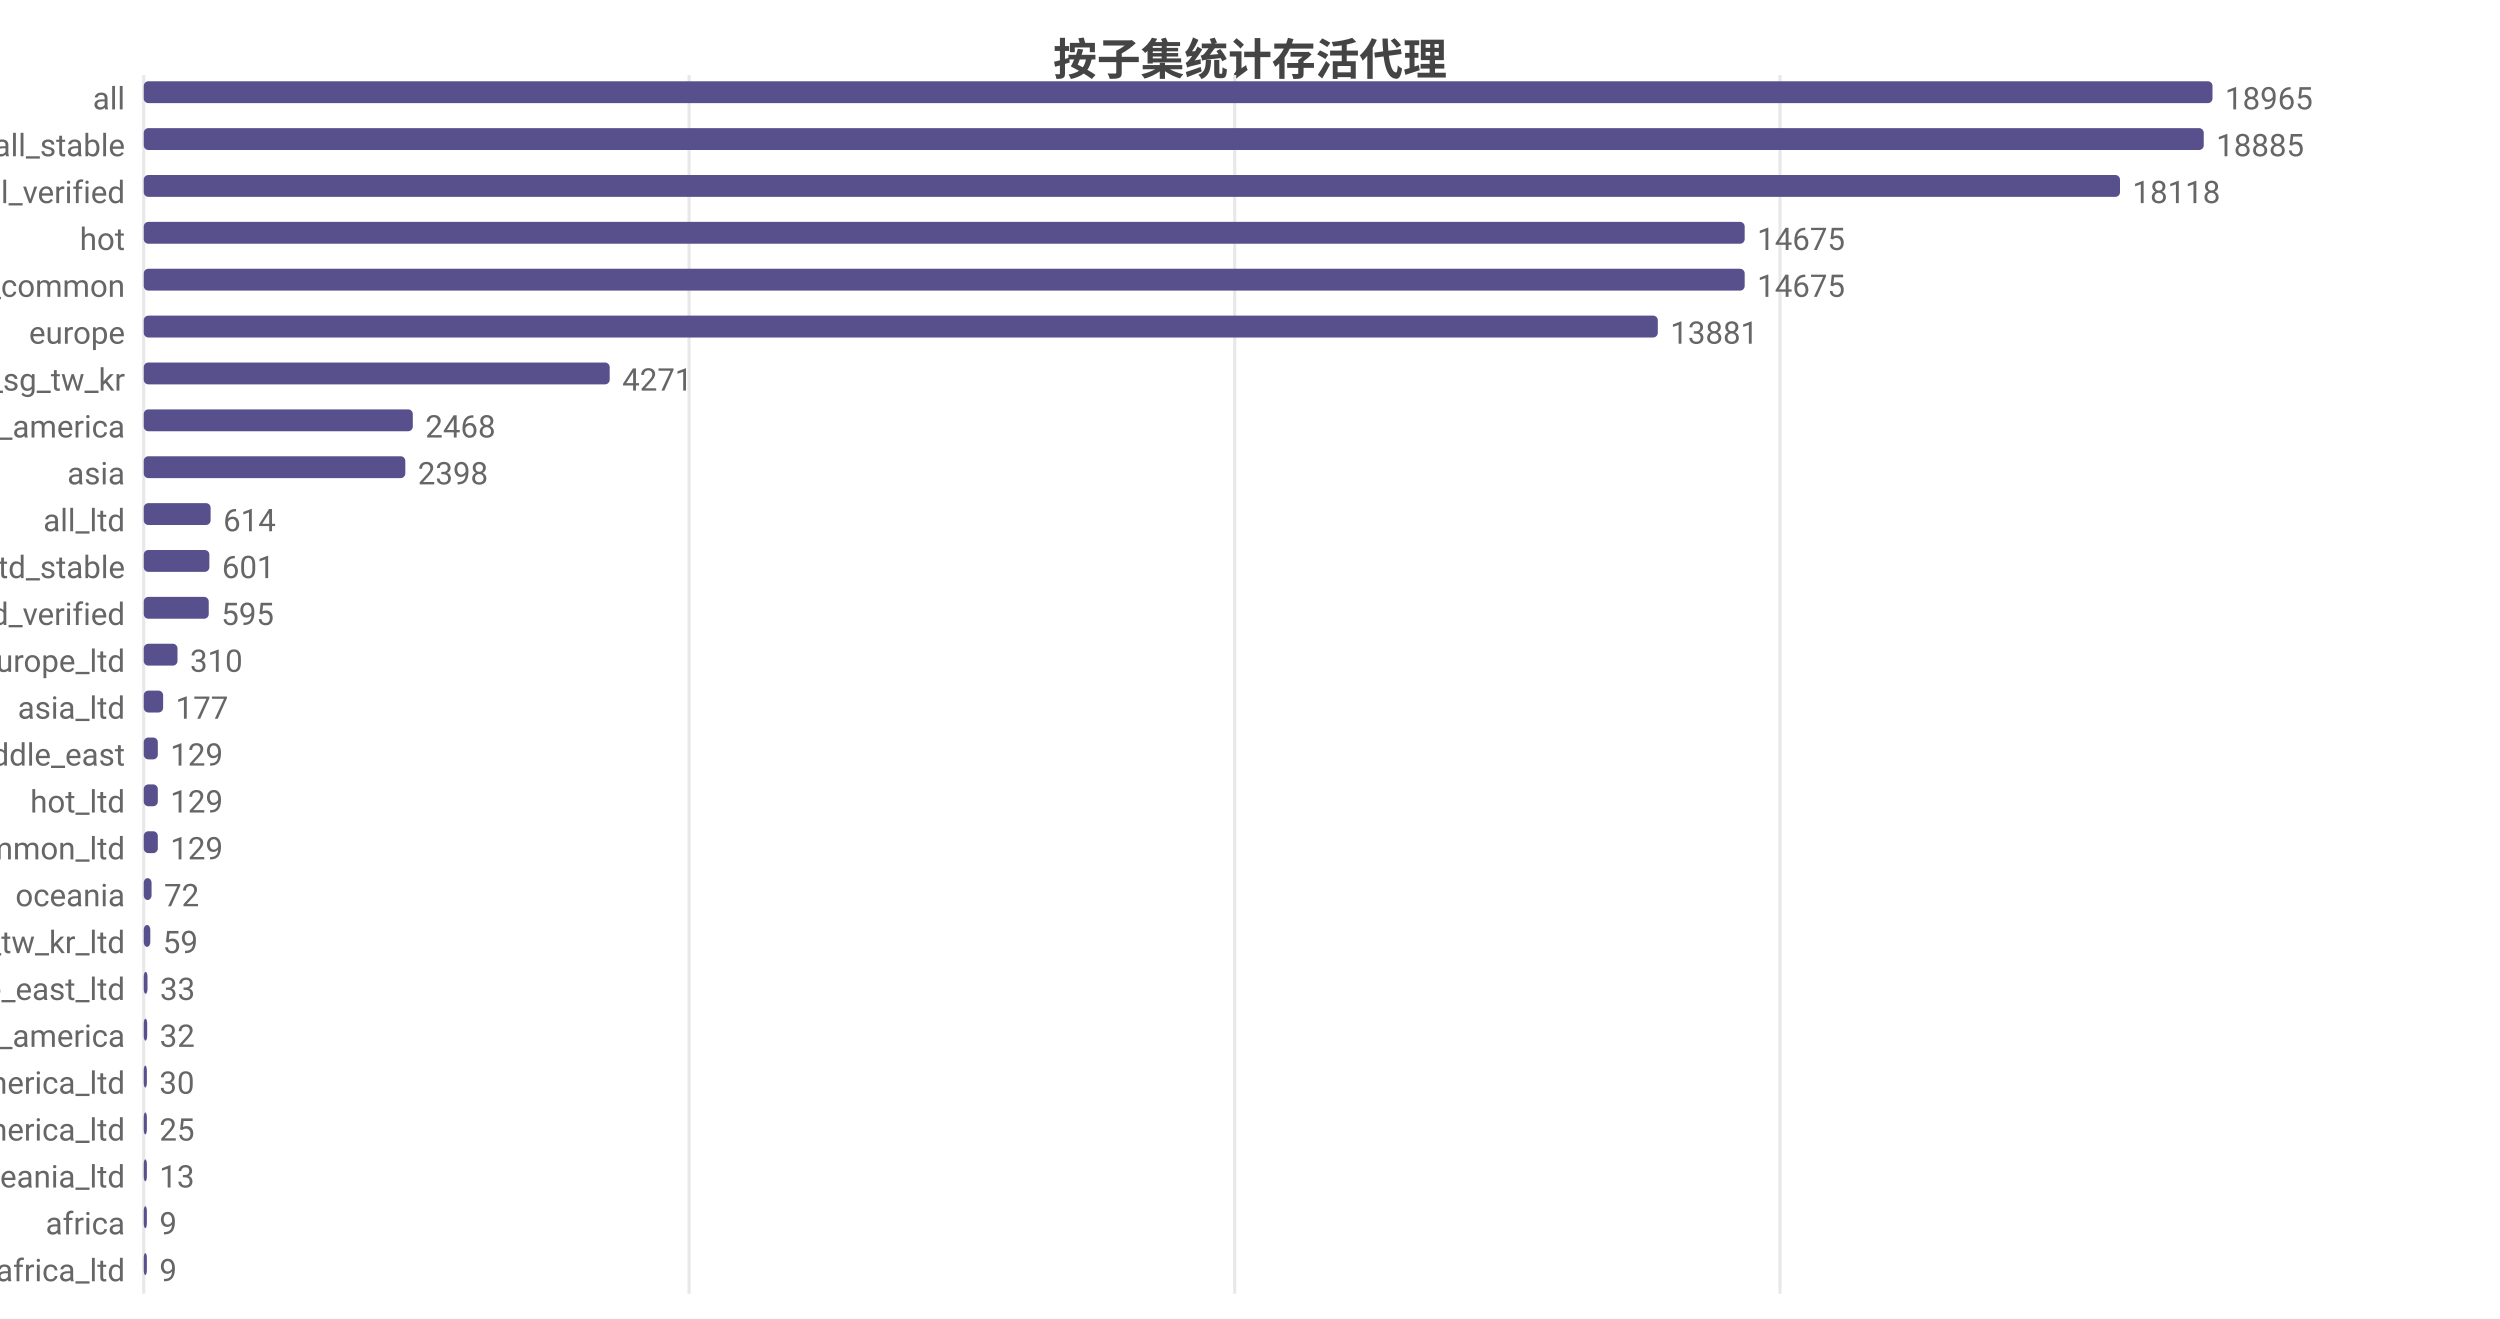
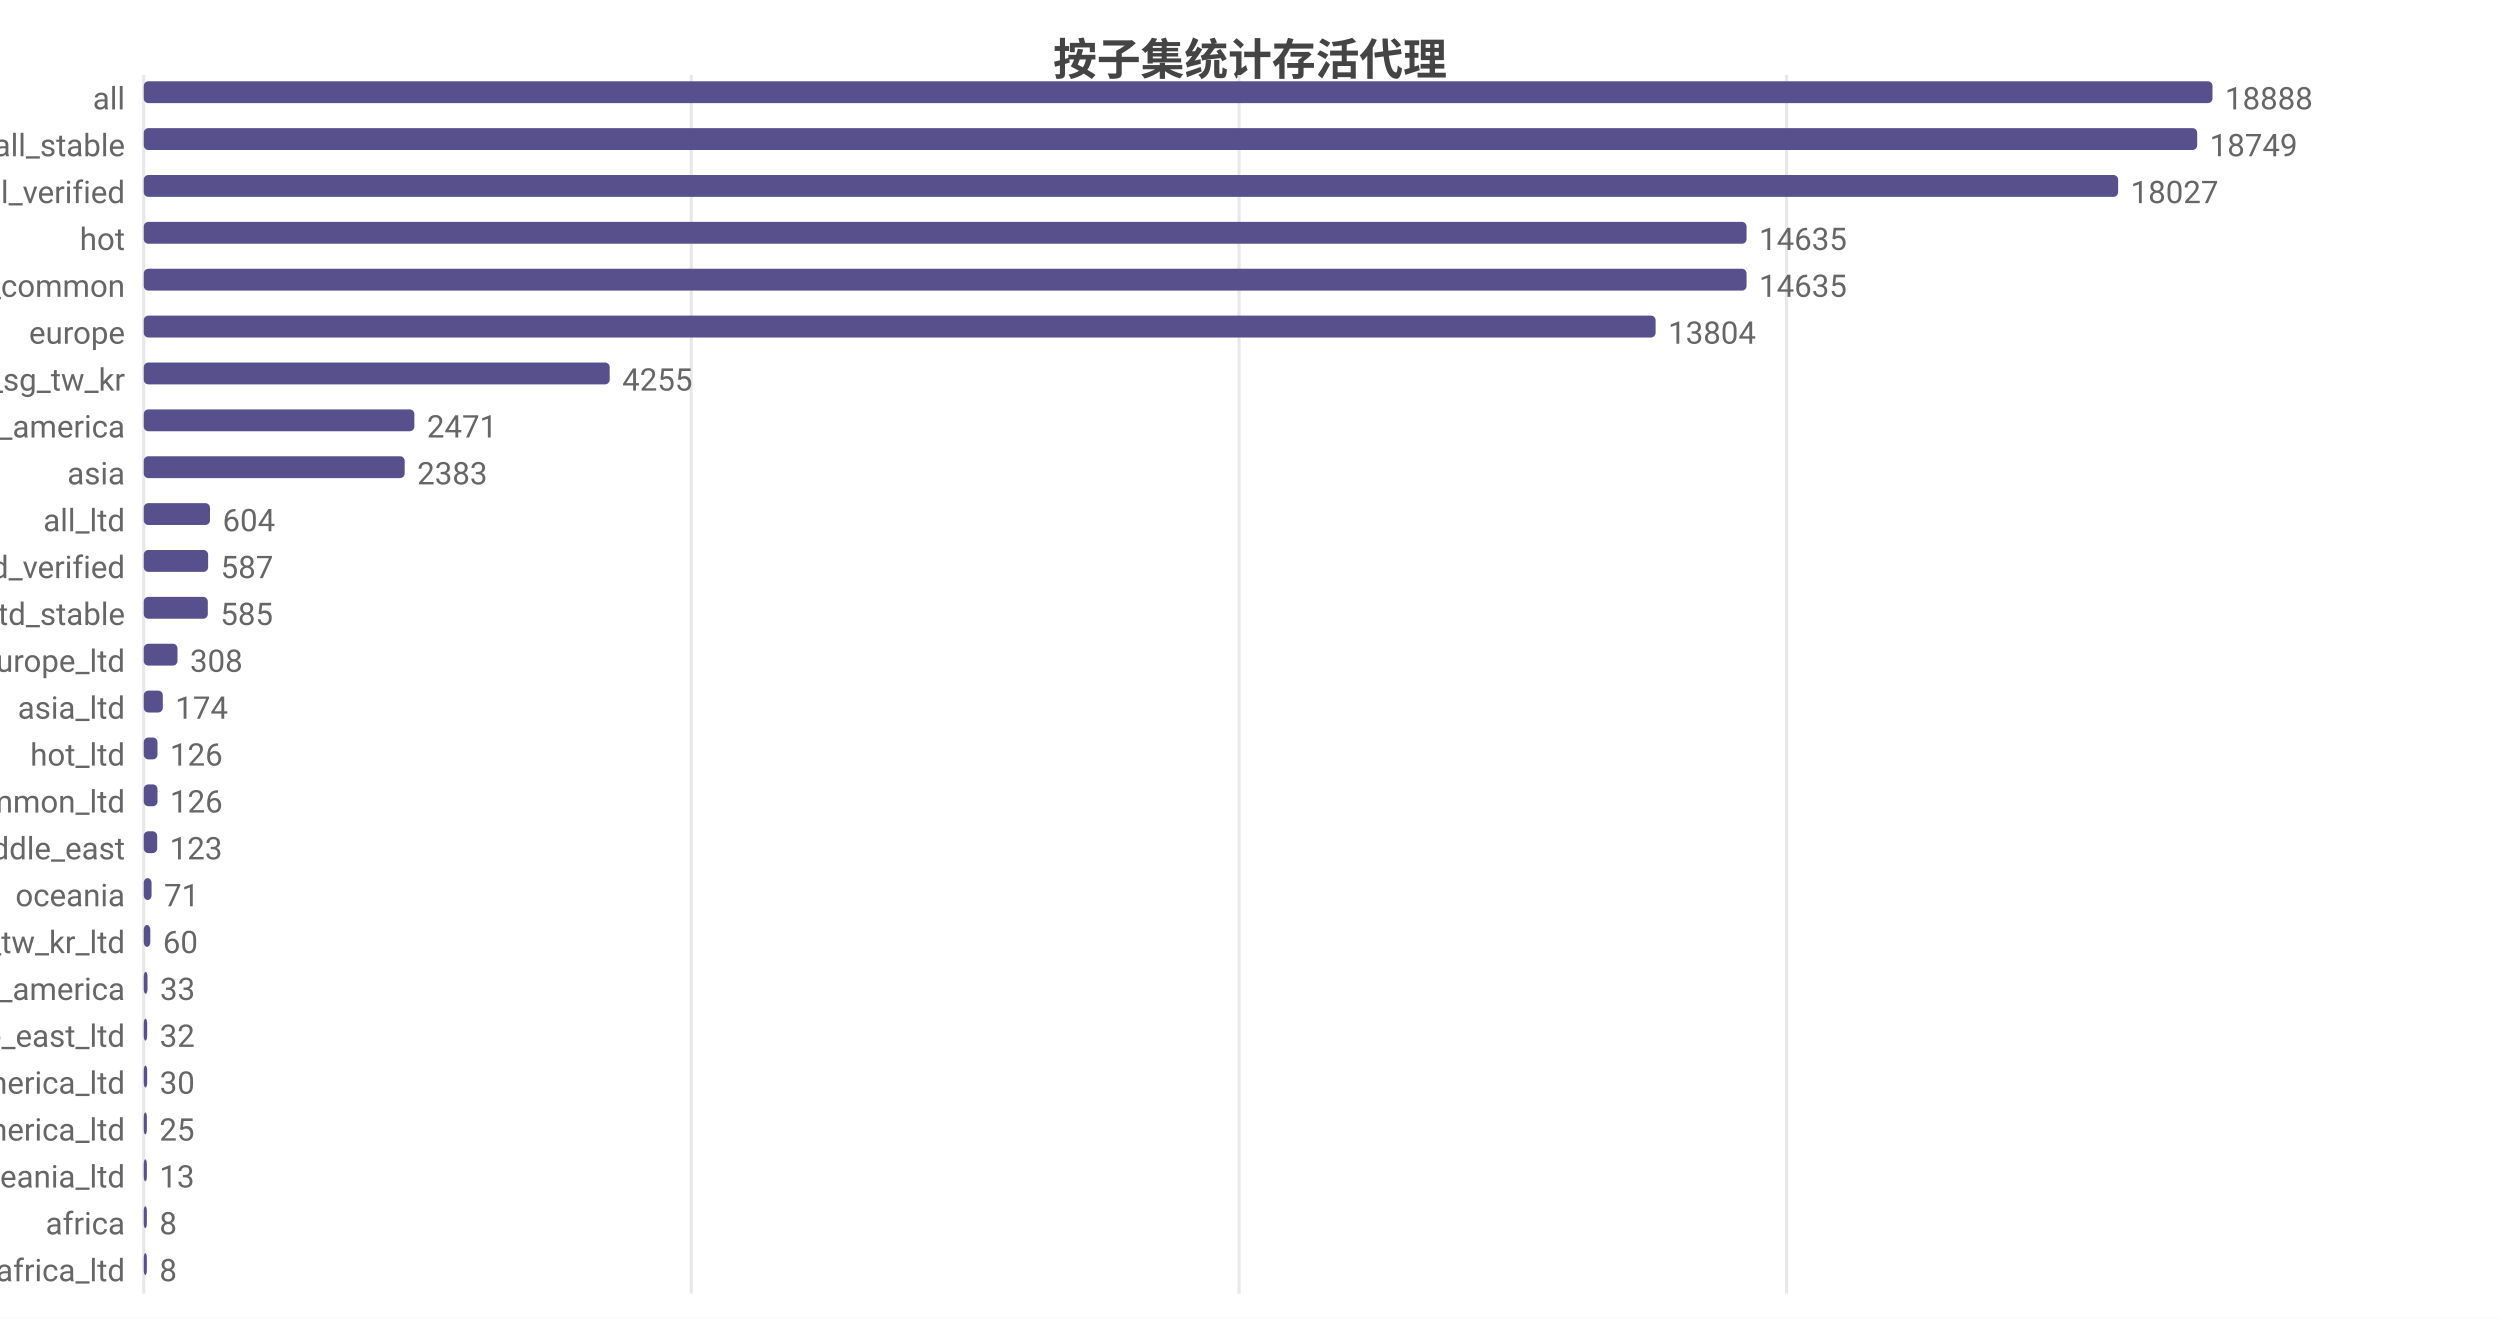
<svg xmlns="http://www.w3.org/2000/svg" width="800" height="422" viewBox="0 0 800 422">
  <rect width="800" height="422" fill="#ffffff" />
  <style>text{font-family:system-ui,-apple-system,'Segoe UI',Roboto,'PingFang SC','Microsoft YaHei','Noto Sans CJK SC',sans-serif}.g{stroke:#e8e8e8;stroke-width:1}.a{stroke:#999;stroke-width:1}.t{font-size:10px;fill:#666}.m{font-size:10px;text-anchor:middle;fill:#666}.e{font-size:10px;text-anchor:end;fill:#666}.l{font-size:11px;fill:#333}.tt{font-size:14px;font-weight:600;text-anchor:middle;fill:#444}.em{font-size:13px;text-anchor:middle;fill:#999}</style>
  <text class="tt" x="400.0" y="24">按子集统计存活代理</text>
  <line class="g" x1="46" y1="24" x2="46" y2="414" />
-   <line class="g" x1="220.5" y1="24" x2="220.5" y2="414" />
-   <line class="g" x1="395.1" y1="24" x2="395.1" y2="414" />
-   <line class="g" x1="569.6" y1="24" x2="569.6" y2="414" />
+   <line class="g" x1="221.2" y1="24" x2="221.2" y2="414" />
+   <line class="g" x1="396.5" y1="24" x2="396.5" y2="414" />
+   <line class="g" x1="571.7" y1="24" x2="571.7" y2="414" />
  <text class="e" x="40" y="35">all</text>
  <rect x="46" y="26" width="662" height="7" fill="#58508d" rx="1.5" />
-   <text class="t" x="712" y="35">18965</text>
+   <text class="t" x="712" y="35">18888</text>
  <text class="e" x="40" y="50">all_stable</text>
-   <rect x="46" y="41" width="659.2" height="7" fill="#58508d" rx="1.5" />
-   <text class="t" x="709.2" y="50">18885</text>
+   <rect x="46" y="41" width="657.1" height="7" fill="#58508d" rx="1.5" />
+   <text class="t" x="707.1" y="50">18749</text>
  <text class="e" x="40" y="65">all_verified</text>
-   <rect x="46" y="56" width="632.4" height="7" fill="#58508d" rx="1.5" />
-   <text class="t" x="682.4" y="65">18118</text>
+   <rect x="46" y="56" width="631.8" height="7" fill="#58508d" rx="1.5" />
+   <text class="t" x="681.8" y="65">18027</text>
  <text class="e" x="40" y="80">hot</text>
-   <rect x="46" y="71" width="512.3" height="7" fill="#58508d" rx="1.5" />
-   <text class="t" x="562.3" y="80">14675</text>
+   <rect x="46" y="71" width="512.9" height="7" fill="#58508d" rx="1.5" />
+   <text class="t" x="562.9" y="80">14635</text>
  <text class="e" x="40" y="95">cn_common</text>
-   <rect x="46" y="86" width="512.3" height="7" fill="#58508d" rx="1.5" />
-   <text class="t" x="562.3" y="95">14675</text>
+   <rect x="46" y="86" width="512.9" height="7" fill="#58508d" rx="1.5" />
+   <text class="t" x="562.9" y="95">14635</text>
  <text class="e" x="40" y="110">europe</text>
-   <rect x="46" y="101" width="484.5" height="7" fill="#58508d" rx="1.5" />
-   <text class="t" x="534.5" y="110">13881</text>
+   <rect x="46" y="101" width="483.8" height="7" fill="#58508d" rx="1.5" />
+   <text class="t" x="533.8" y="110">13804</text>
  <text class="e" x="40" y="125">hk_us_jp_sg_tw_kr</text>
  <rect x="46" y="116" width="149.1" height="7" fill="#58508d" rx="1.5" />
-   <text class="t" x="199.1" y="125">4271</text>
+   <text class="t" x="199.1" y="125">4255</text>
  <text class="e" x="40" y="140">north_america</text>
-   <rect x="46" y="131" width="86.1" height="7" fill="#58508d" rx="1.5" />
-   <text class="t" x="136.1" y="140">2468</text>
+   <rect x="46" y="131" width="86.6" height="7" fill="#58508d" rx="1.5" />
+   <text class="t" x="136.6" y="140">2471</text>
  <text class="e" x="40" y="155">asia</text>
-   <rect x="46" y="146" width="83.7" height="7" fill="#58508d" rx="1.5" />
-   <text class="t" x="133.7" y="155">2398</text>
+   <rect x="46" y="146" width="83.5" height="7" fill="#58508d" rx="1.5" />
+   <text class="t" x="133.5" y="155">2383</text>
  <text class="e" x="40" y="170">all_ltd</text>
-   <rect x="46" y="161" width="21.4" height="7" fill="#58508d" rx="1.5" />
-   <text class="t" x="71.4" y="170">614</text>
-   <text class="e" x="40" y="185">all_ltd_stable</text>
-   <rect x="46" y="176" width="21.0" height="7" fill="#58508d" rx="1.5" />
-   <text class="t" x="71.0" y="185">601</text>
-   <text class="e" x="40" y="200">all_ltd_verified</text>
-   <rect x="46" y="191" width="20.8" height="7" fill="#58508d" rx="1.5" />
-   <text class="t" x="70.8" y="200">595</text>
+   <rect x="46" y="161" width="21.2" height="7" fill="#58508d" rx="1.5" />
+   <text class="t" x="71.2" y="170">604</text>
+   <text class="e" x="40" y="185">all_ltd_verified</text>
+   <rect x="46" y="176" width="20.6" height="7" fill="#58508d" rx="1.5" />
+   <text class="t" x="70.6" y="185">587</text>
+   <text class="e" x="40" y="200">all_ltd_stable</text>
+   <rect x="46" y="191" width="20.5" height="7" fill="#58508d" rx="1.5" />
+   <text class="t" x="70.5" y="200">585</text>
  <text class="e" x="40" y="215">europe_ltd</text>
  <rect x="46" y="206" width="10.8" height="7" fill="#58508d" rx="1.5" />
-   <text class="t" x="60.8" y="215">310</text>
+   <text class="t" x="60.8" y="215">308</text>
  <text class="e" x="40" y="230">asia_ltd</text>
-   <rect x="46" y="221" width="6.2" height="7" fill="#58508d" rx="1.5" />
-   <text class="t" x="56.2" y="230">177</text>
-   <text class="e" x="40" y="245">middle_east</text>
-   <rect x="46" y="236" width="4.5" height="7" fill="#58508d" rx="1.5" />
-   <text class="t" x="54.5" y="245">129</text>
-   <text class="e" x="40" y="260">hot_ltd</text>
-   <rect x="46" y="251" width="4.5" height="7" fill="#58508d" rx="1.5" />
-   <text class="t" x="54.5" y="260">129</text>
-   <text class="e" x="40" y="275">cn_common_ltd</text>
-   <rect x="46" y="266" width="4.5" height="7" fill="#58508d" rx="1.5" />
-   <text class="t" x="54.5" y="275">129</text>
+   <rect x="46" y="221" width="6.1" height="7" fill="#58508d" rx="1.5" />
+   <text class="t" x="56.1" y="230">174</text>
+   <text class="e" x="40" y="245">hot_ltd</text>
+   <rect x="46" y="236" width="4.4" height="7" fill="#58508d" rx="1.5" />
+   <text class="t" x="54.4" y="245">126</text>
+   <text class="e" x="40" y="260">cn_common_ltd</text>
+   <rect x="46" y="251" width="4.4" height="7" fill="#58508d" rx="1.5" />
+   <text class="t" x="54.4" y="260">126</text>
+   <text class="e" x="40" y="275">middle_east</text>
+   <rect x="46" y="266" width="4.3" height="7" fill="#58508d" rx="1.5" />
+   <text class="t" x="54.3" y="275">123</text>
  <text class="e" x="40" y="290">oceania</text>
  <rect x="46" y="281" width="2.5" height="7" fill="#58508d" rx="1.5" />
-   <text class="t" x="52.5" y="290">72</text>
+   <text class="t" x="52.5" y="290">71</text>
  <text class="e" x="40" y="305">hk_us_jp_sg_tw_kr_ltd</text>
  <rect x="46" y="296" width="2.1" height="7" fill="#58508d" rx="1.5" />
-   <text class="t" x="52.1" y="305">59</text>
-   <text class="e" x="40" y="320">middle_east_ltd</text>
+   <text class="t" x="52.1" y="305">60</text>
+   <text class="e" x="40" y="320">south_america</text>
  <rect x="46" y="311" width="1.2" height="7" fill="#58508d" rx="1.5" />
  <text class="t" x="51.2" y="320">33</text>
-   <text class="e" x="40" y="335">south_america</text>
+   <text class="e" x="40" y="335">middle_east_ltd</text>
  <rect x="46" y="326" width="1.1" height="7" fill="#58508d" rx="1.5" />
  <text class="t" x="51.1" y="335">32</text>
  <text class="e" x="40" y="350">north_america_ltd</text>
-   <rect x="46" y="341" width="1.0" height="7" fill="#58508d" rx="1.5" />
-   <text class="t" x="51.0" y="350">30</text>
+   <rect x="46" y="341" width="1.1" height="7" fill="#58508d" rx="1.5" />
+   <text class="t" x="51.1" y="350">30</text>
  <text class="e" x="40" y="365">south_america_ltd</text>
  <rect x="46" y="356" width="1" height="7" fill="#58508d" rx="1.5" />
  <text class="t" x="51" y="365">25</text>
  <text class="e" x="40" y="380">oceania_ltd</text>
  <rect x="46" y="371" width="1" height="7" fill="#58508d" rx="1.5" />
  <text class="t" x="51" y="380">13</text>
  <text class="e" x="40" y="395">africa</text>
  <rect x="46" y="386" width="1" height="7" fill="#58508d" rx="1.5" />
-   <text class="t" x="51" y="395">9</text>
+   <text class="t" x="51" y="395">8</text>
  <text class="e" x="40" y="410">africa_ltd</text>
  <rect x="46" y="401" width="1" height="7" fill="#58508d" rx="1.5" />
-   <text class="t" x="51" y="410">9</text>
+   <text class="t" x="51" y="410">8</text>
</svg>
